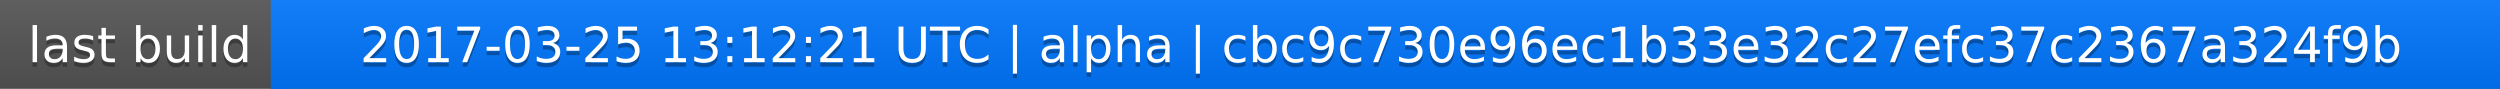
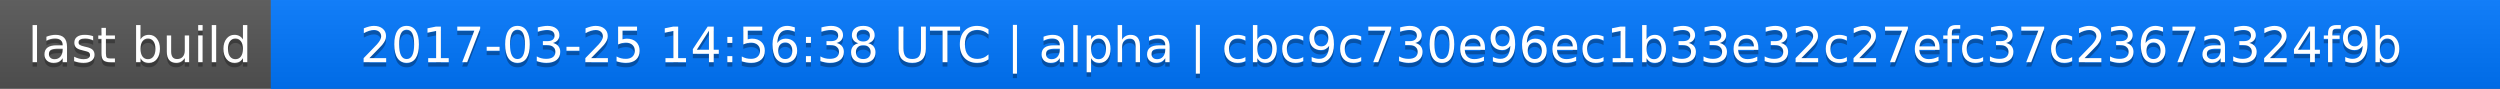
<svg xmlns="http://www.w3.org/2000/svg" width="563" height="20">
  <linearGradient id="a" x2="0" y2="100%">
    <stop offset="0" stop-color="#bbb" stop-opacity=".1" />
    <stop offset="1" stop-opacity=".1" />
  </linearGradient>
  <rect rx="0" width="563" height="20" fill="#555" />
  <rect rx="0" x="61" width="502" height="20" fill="#07f" />
  <path fill="#07f" d="M61 0h4v20h-4z" />
  <rect rx="0" width="563" height="20" fill="url(#a)" />
  <g fill="#fff" text-anchor="middle" font-family="DejaVu Sans,Verdana,Geneva,sans-serif" font-size="11">
    <text x="31.5" y="15" fill="#010101" fill-opacity=".3">last build</text>
    <text x="31.5" y="14">last build</text>
-     <text x="311" y="15" fill="#010101" fill-opacity=".3">2017-03-25 13:12:21 UTC | alpha | cbc9c730e96ec1b33e32c27efc37c2367a324f9b</text>
-     <text x="311" y="14">2017-03-25 13:12:21 UTC | alpha | cbc9c730e96ec1b33e32c27efc37c2367a324f9b</text>
+     <text x="311" y="15" fill="#010101" fill-opacity=".3">2017-03-25 14:56:38 UTC | alpha | cbc9c730e96ec1b33e32c27efc37c2367a324f9b</text>
+     <text x="311" y="14">2017-03-25 14:56:38 UTC | alpha | cbc9c730e96ec1b33e32c27efc37c2367a324f9b</text>
  </g>
</svg>
